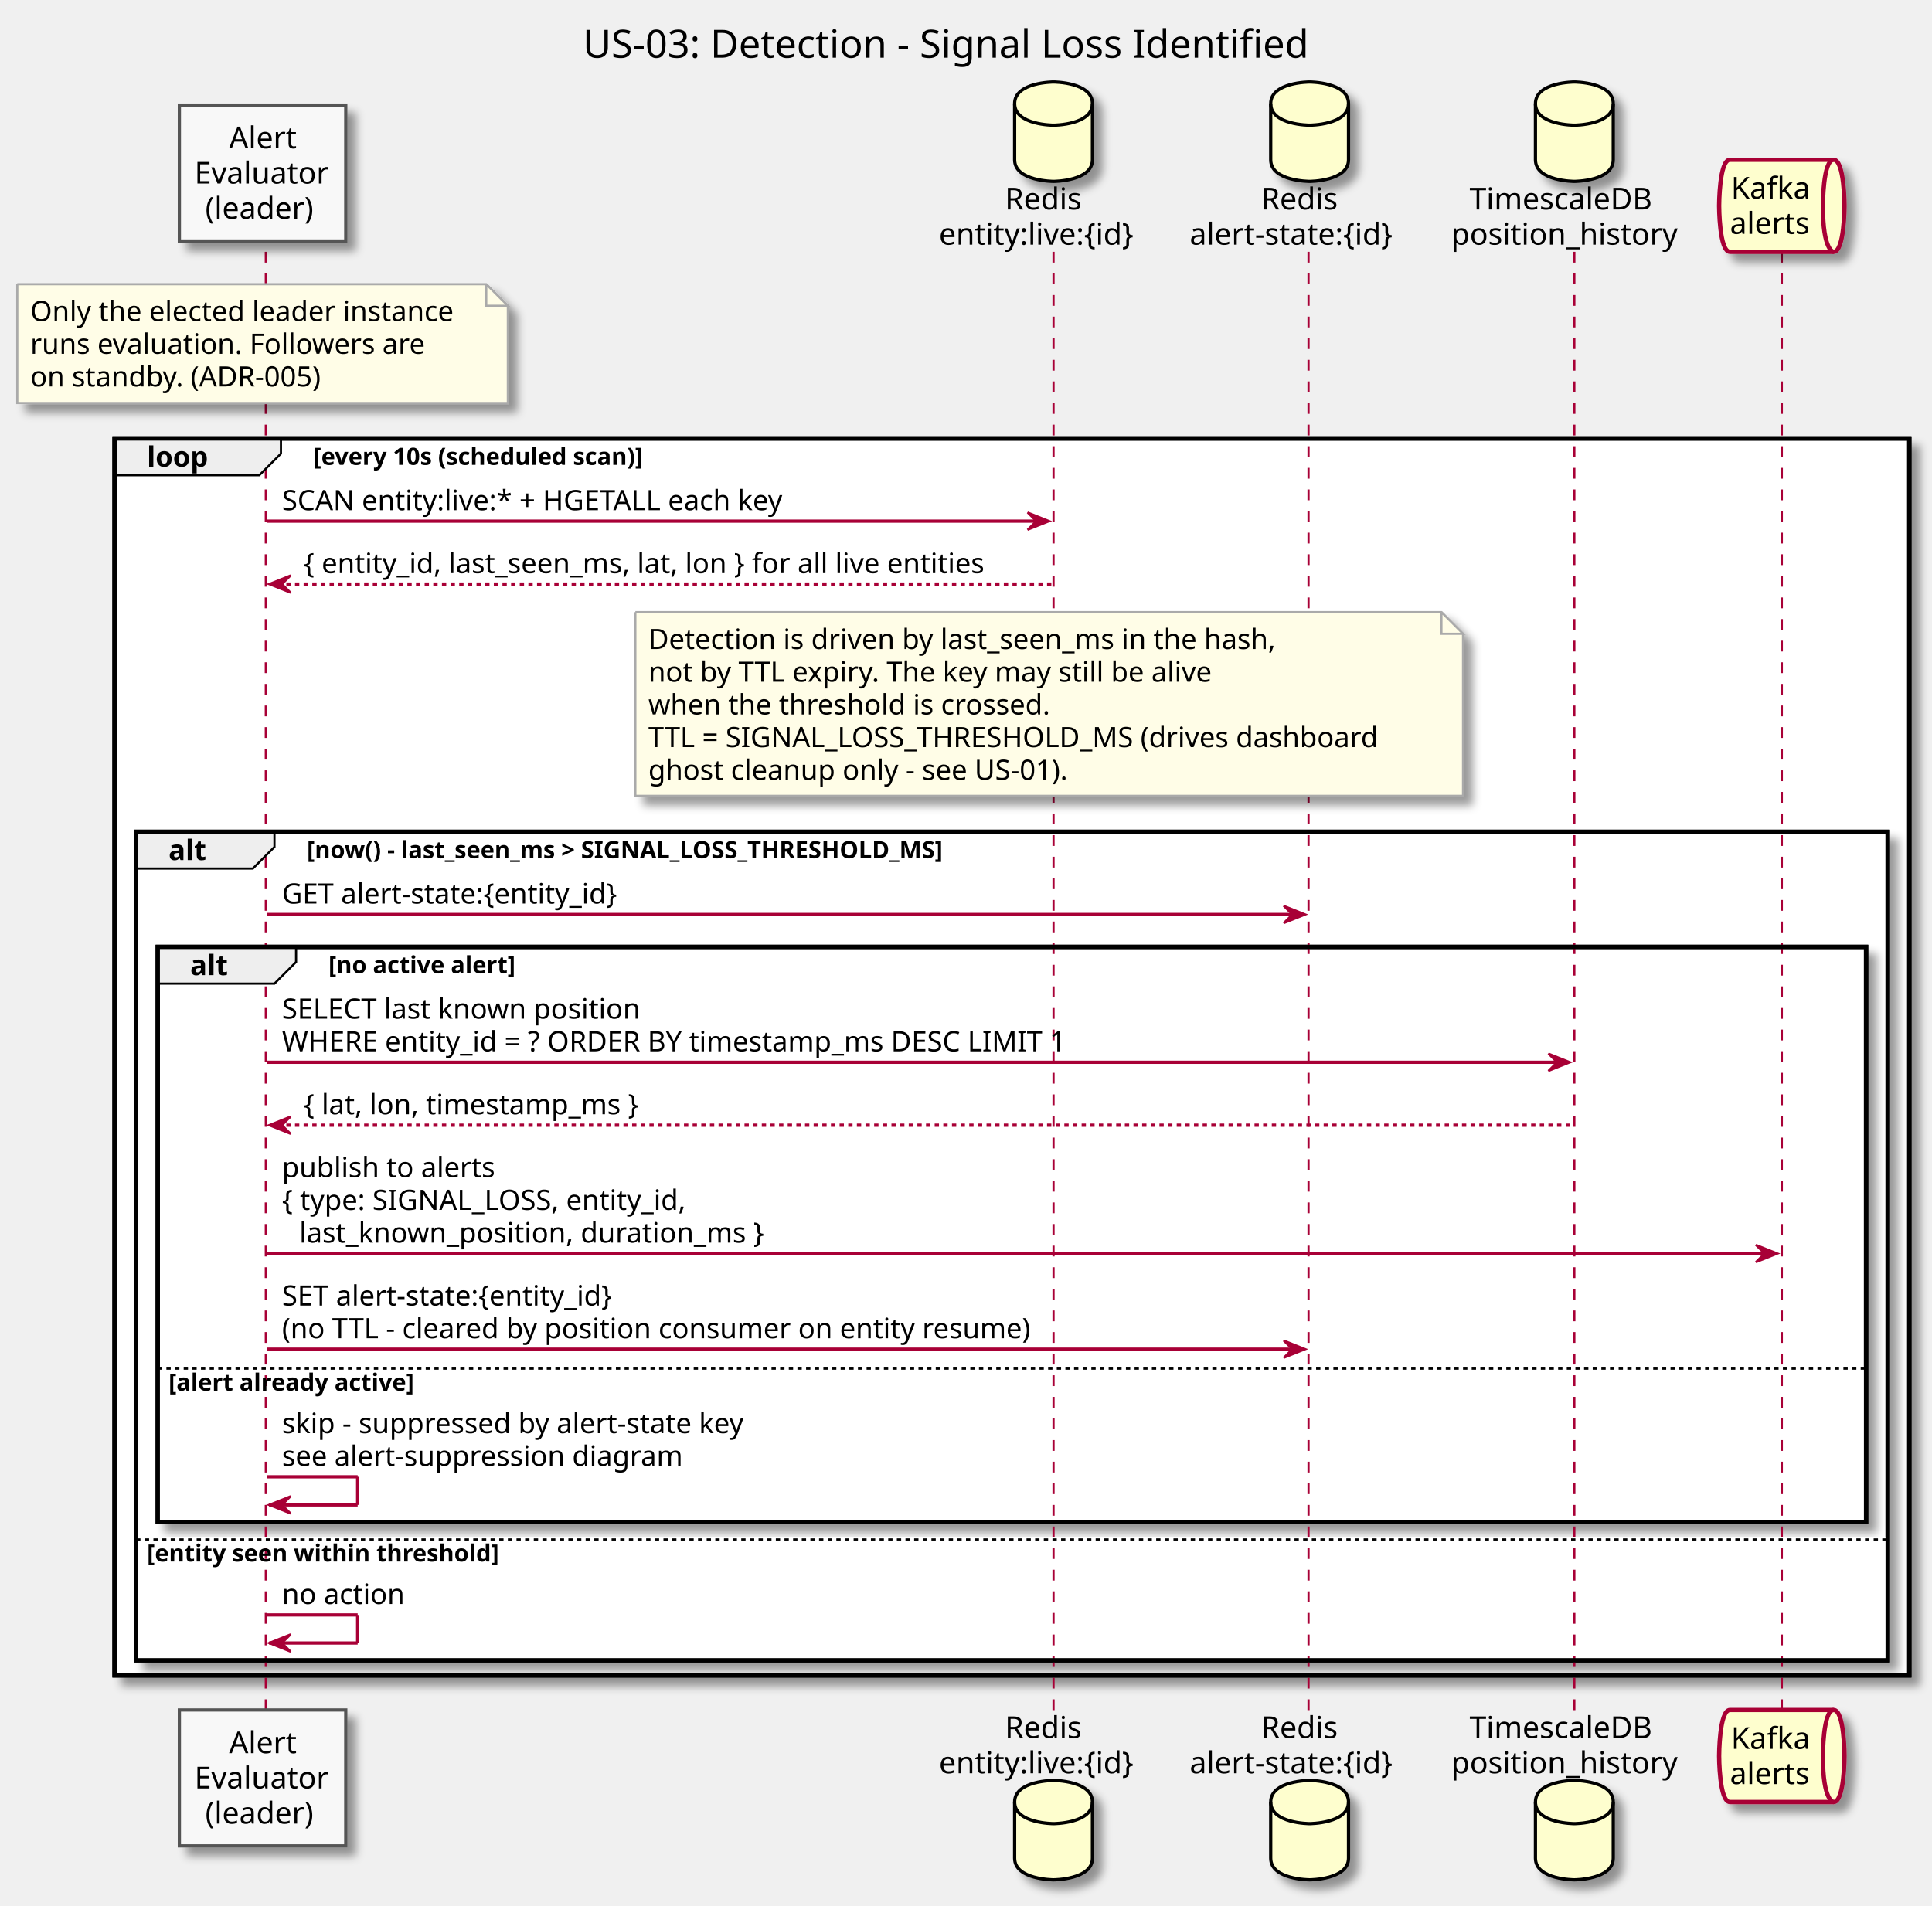
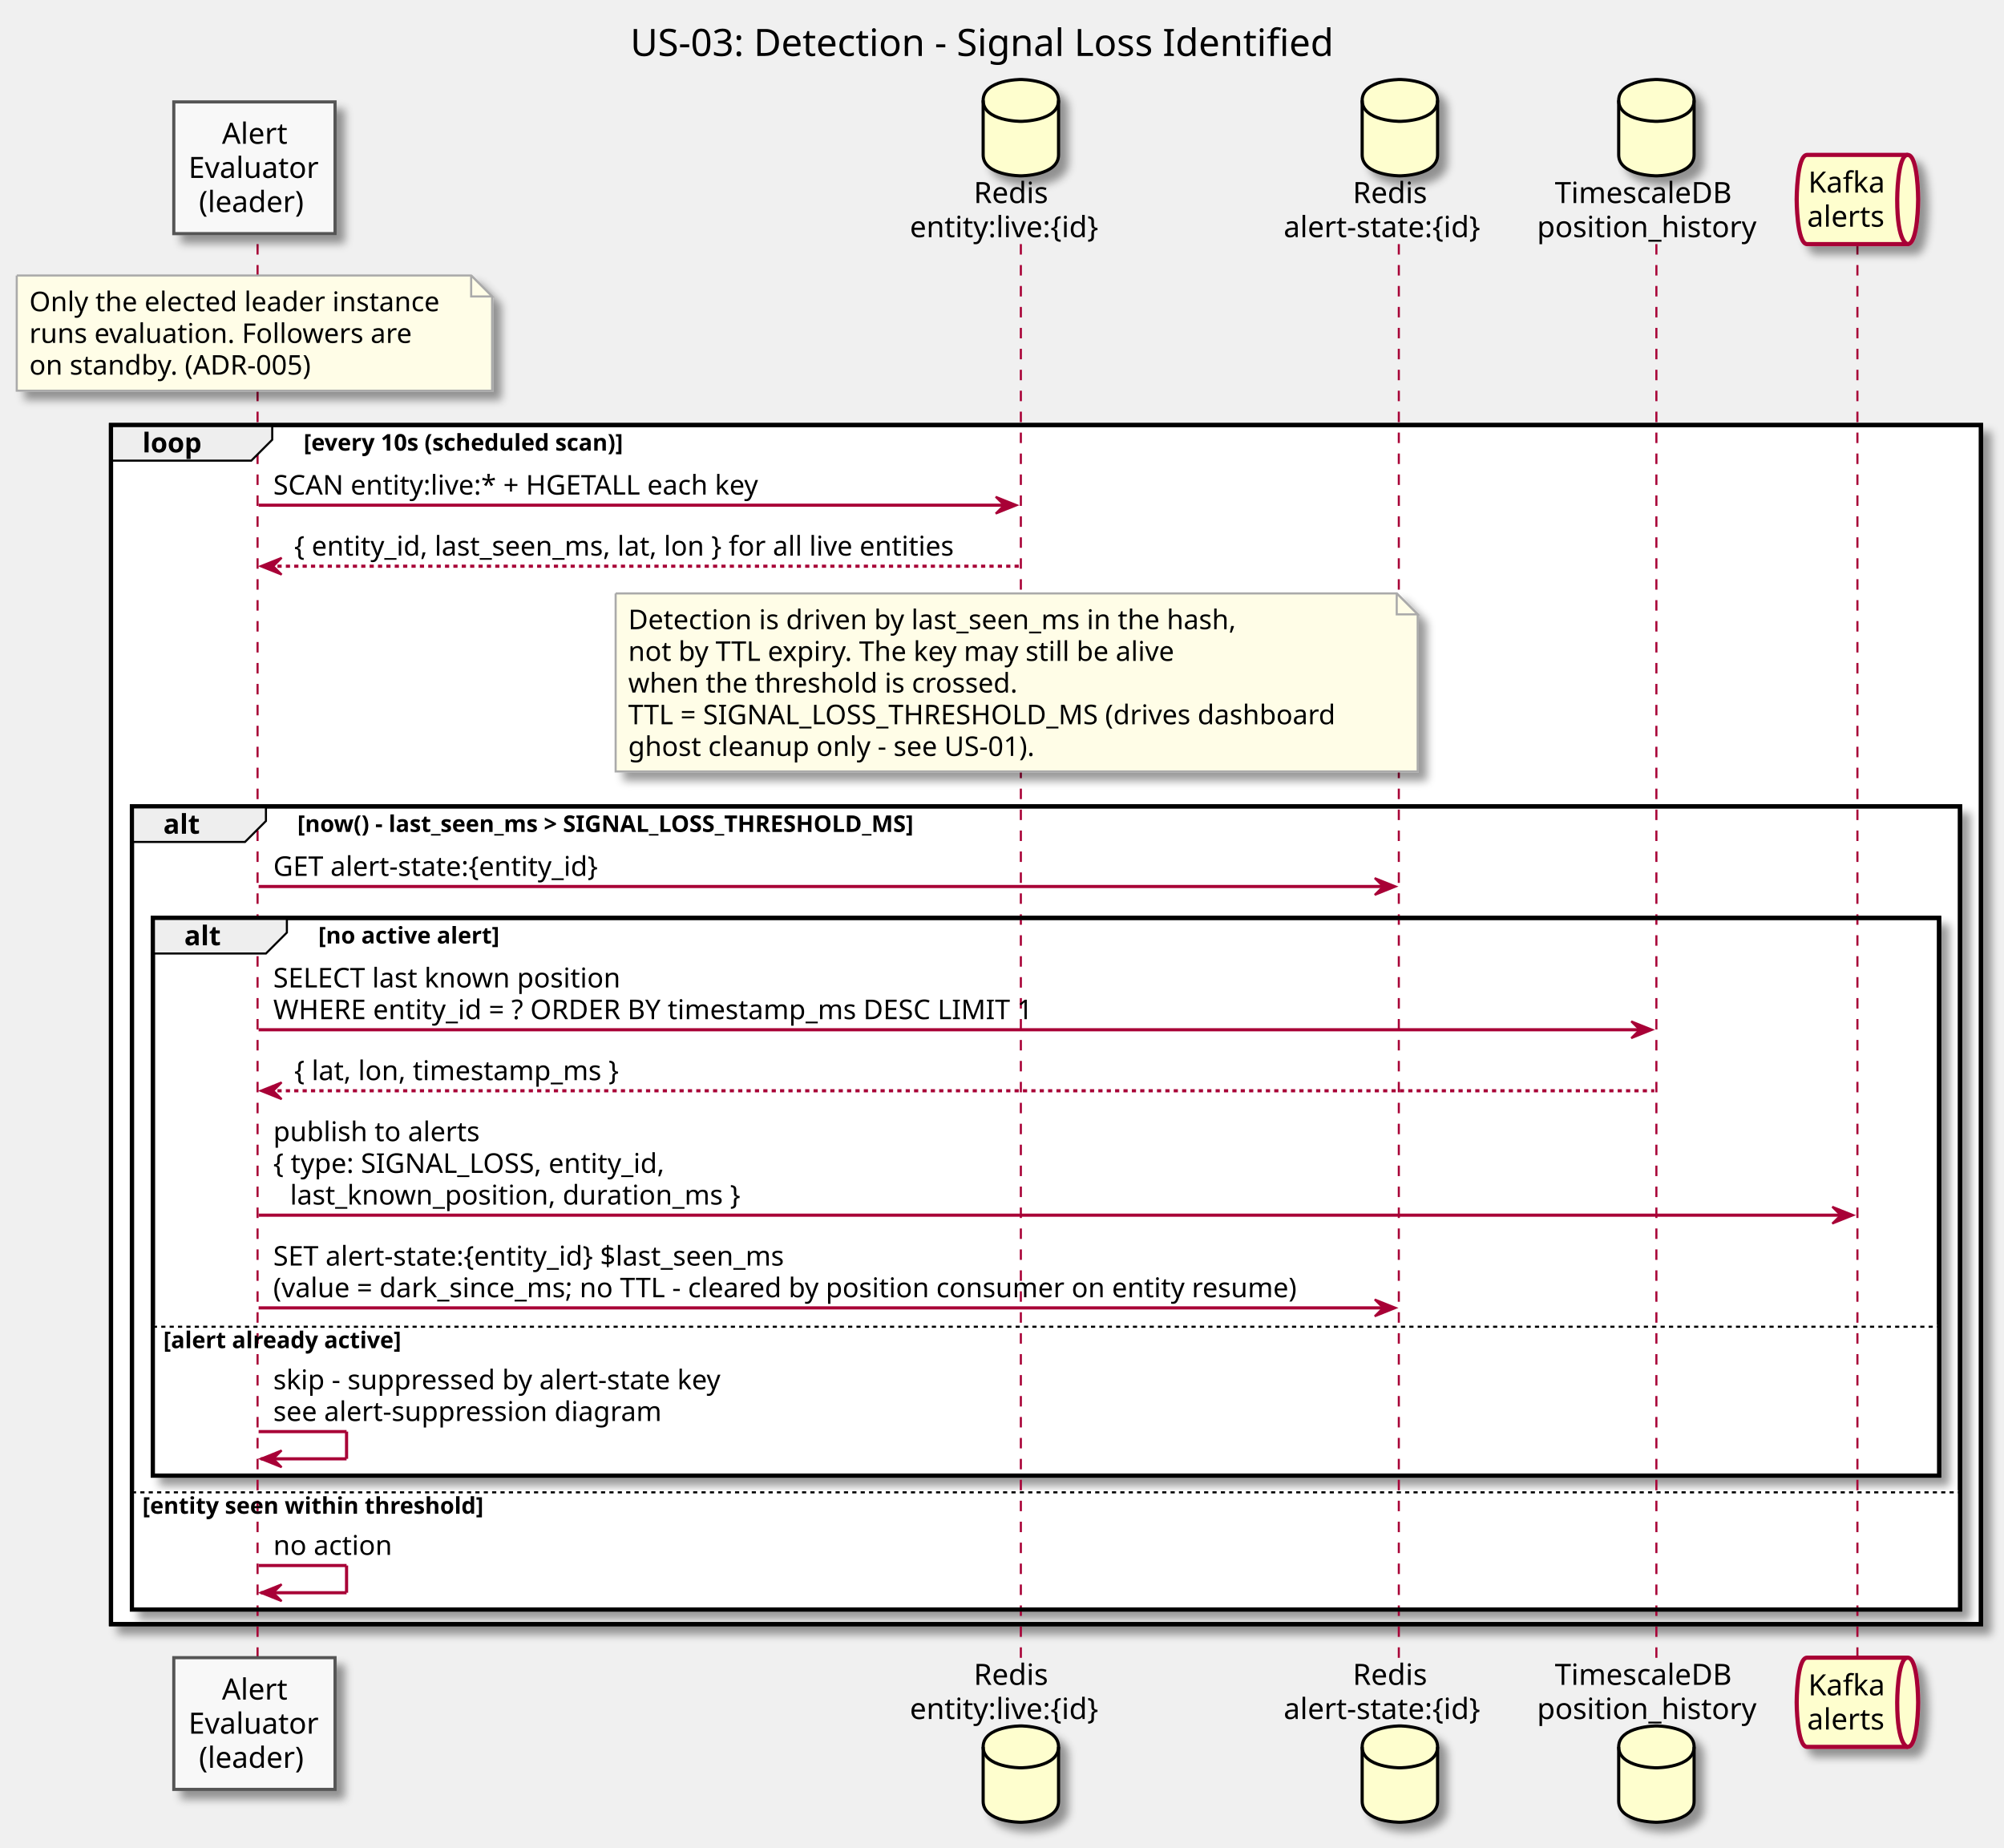
- <svg xmlns="http://www.w3.org/2000/svg" contentScriptType="application/ecmascript" contentStyleType="text/css" height="882px" preserveAspectRatio="none" style="width:894px;height:882px;" version="1.1" viewBox="0 0 894 882" width="894px" zoomAndPan="magnify">
+ <svg xmlns="http://www.w3.org/2000/svg" contentScriptType="application/ecmascript" contentStyleType="text/css" height="882px" preserveAspectRatio="none" style="width:957px;height:882px;" version="1.1" viewBox="0 0 957 882" width="957px" zoomAndPan="magnify">
  <defs>
-     <filter height="300%" id="fjsans4gdz0e7" width="300%" x="-1" y="-1">
+     <filter height="300%" id="f1a3y6vssqf1bd" width="300%" x="-1" y="-1">
      <feGaussianBlur result="blurOut" stdDeviation="2.0" />
      <feColorMatrix in="blurOut" result="blurOut2" type="matrix" values="0 0 0 0 0 0 0 0 0 0 0 0 0 0 0 0 0 0 .4 0" />
      <feOffset dx="4.0" dy="4.0" in="blurOut2" result="blurOut3" />
      <feBlend in="SourceGraphic" in2="blurOut3" mode="normal" />
    </filter>
  </defs>
  <g>
-     <text fill="#000000" font-family="sans-serif" font-size="18" lengthAdjust="spacingAndGlyphs" textLength="357" x="269.75" y="26.708">US-03: Detection - Signal Loss Identified</text>
-     <rect fill="#FFFFFF" filter="url(#fjsans4gdz0e7)" height="572.531" style="stroke: #000000; stroke-width: 2.0;" width="830.5" x="53" y="202.945" />
-     <rect fill="#FFFFFF" filter="url(#fjsans4gdz0e7)" height="383.469" style="stroke: #000000; stroke-width: 2.0;" width="810.5" x="63" y="385.008" />
-     <rect fill="#FFFFFF" filter="url(#fjsans4gdz0e7)" height="266.266" style="stroke: #000000; stroke-width: 2.0;" width="790.5" x="73" y="438.273" />
-     <rect fill="#FFFFFF" height="72.07" style="stroke: none; stroke-width: 1.0;" width="790.5" x="73" y="632.469" />
-     <rect fill="#FFFFFF" height="56.938" style="stroke: none; stroke-width: 1.0;" width="810.5" x="63" y="711.539" />
+     <text fill="#000000" font-family="sans-serif" font-size="18" lengthAdjust="spacingAndGlyphs" textLength="357" x="301" y="26.708">US-03: Detection - Signal Loss Identified</text>
+     <rect fill="#FFFFFF" filter="url(#f1a3y6vssqf1bd)" height="572.531" style="stroke: #000000; stroke-width: 2.0;" width="893" x="53" y="202.945" />
+     <rect fill="#FFFFFF" filter="url(#f1a3y6vssqf1bd)" height="383.469" style="stroke: #000000; stroke-width: 2.0;" width="873" x="63" y="385.008" />
+     <rect fill="#FFFFFF" filter="url(#f1a3y6vssqf1bd)" height="266.266" style="stroke: #000000; stroke-width: 2.0;" width="853" x="73" y="438.273" />
+     <rect fill="#FFFFFF" height="72.07" style="stroke: none; stroke-width: 1.0;" width="853" x="73" y="632.469" />
+     <rect fill="#FFFFFF" height="56.938" style="stroke: none; stroke-width: 1.0;" width="873" x="63" y="711.539" />
    <line style="stroke: #A80036; stroke-width: 1.0; stroke-dasharray: 5.0,5.0;" x1="123" x2="123" y1="116.547" y2="792.477" />
    <line style="stroke: #A80036; stroke-width: 1.0; stroke-dasharray: 5.0,5.0;" x1="487.5" x2="487.5" y1="116.547" y2="792.477" />
-     <line style="stroke: #A80036; stroke-width: 1.0; stroke-dasharray: 5.0,5.0;" x1="605.5" x2="605.5" y1="116.547" y2="792.477" />
-     <line style="stroke: #A80036; stroke-width: 1.0; stroke-dasharray: 5.0,5.0;" x1="728.5" x2="728.5" y1="116.547" y2="792.477" />
-     <line style="stroke: #A80036; stroke-width: 1.0; stroke-dasharray: 5.0,5.0;" x1="824.5" x2="824.5" y1="116.547" y2="792.477" />
-     <rect fill="#F8F8F8" filter="url(#fjsans4gdz0e7)" height="62.891" style="stroke: #555555; stroke-width: 1.5;" width="77" x="83" y="48.656" />
+     <line style="stroke: #A80036; stroke-width: 1.0; stroke-dasharray: 5.0,5.0;" x1="668" x2="668" y1="116.547" y2="792.477" />
+     <line style="stroke: #A80036; stroke-width: 1.0; stroke-dasharray: 5.0,5.0;" x1="791" x2="791" y1="116.547" y2="792.477" />
+     <line style="stroke: #A80036; stroke-width: 1.0; stroke-dasharray: 5.0,5.0;" x1="887" x2="887" y1="116.547" y2="792.477" />
+     <rect fill="#F8F8F8" filter="url(#f1a3y6vssqf1bd)" height="62.891" style="stroke: #555555; stroke-width: 1.5;" width="77" x="83" y="48.656" />
    <text fill="#000000" font-family="sans-serif" font-size="14" lengthAdjust="spacingAndGlyphs" textLength="31" x="106" y="68.651">Alert</text>
    <text fill="#000000" font-family="sans-serif" font-size="14" lengthAdjust="spacingAndGlyphs" textLength="63" x="90" y="84.948">Evaluator</text>
    <text fill="#000000" font-family="sans-serif" font-size="14" lengthAdjust="spacingAndGlyphs" textLength="53" x="95" y="101.245">(leader)</text>
-     <rect fill="#F8F8F8" filter="url(#fjsans4gdz0e7)" height="62.891" style="stroke: #555555; stroke-width: 1.5;" width="77" x="83" y="791.477" />
+     <rect fill="#F8F8F8" filter="url(#f1a3y6vssqf1bd)" height="62.891" style="stroke: #555555; stroke-width: 1.5;" width="77" x="83" y="791.477" />
    <text fill="#000000" font-family="sans-serif" font-size="14" lengthAdjust="spacingAndGlyphs" textLength="31" x="106" y="811.472">Alert</text>
    <text fill="#000000" font-family="sans-serif" font-size="14" lengthAdjust="spacingAndGlyphs" textLength="63" x="90" y="827.769">Evaluator</text>
    <text fill="#000000" font-family="sans-serif" font-size="14" lengthAdjust="spacingAndGlyphs" textLength="53" x="95" y="844.065">(leader)</text>
    <text fill="#000000" font-family="sans-serif" font-size="14" lengthAdjust="spacingAndGlyphs" textLength="39" x="465" y="96.948">Redis</text>
    <text fill="#000000" font-family="sans-serif" font-size="14" lengthAdjust="spacingAndGlyphs" textLength="100" x="434.5" y="113.245">entity:live:{id}</text>
-     <path d="M469.5,47.953 C469.5,37.953 487.5,37.953 487.5,37.953 C487.5,37.953 505.5,37.953 505.5,47.953 L505.5,73.953 C505.5,83.953 487.5,83.953 487.5,83.953 C487.5,83.953 469.5,83.953 469.5,73.953 L469.5,47.953 " fill="#FEFECE" filter="url(#fjsans4gdz0e7)" style="stroke: #000000; stroke-width: 1.5;" />
+     <path d="M469.5,47.953 C469.5,37.953 487.5,37.953 487.5,37.953 C487.5,37.953 505.5,37.953 505.5,47.953 L505.5,73.953 C505.5,83.953 487.5,83.953 487.5,83.953 C487.5,83.953 469.5,83.953 469.5,73.953 L469.5,47.953 " fill="#FEFECE" filter="url(#f1a3y6vssqf1bd)" style="stroke: #000000; stroke-width: 1.5;" />
    <path d="M469.5,47.953 C469.5,57.953 487.5,57.953 487.5,57.953 C487.5,57.953 505.5,57.953 505.5,47.953 " fill="none" style="stroke: #000000; stroke-width: 1.5;" />
    <text fill="#000000" font-family="sans-serif" font-size="14" lengthAdjust="spacingAndGlyphs" textLength="39" x="465" y="804.472">Redis</text>
    <text fill="#000000" font-family="sans-serif" font-size="14" lengthAdjust="spacingAndGlyphs" textLength="100" x="434.5" y="820.769">entity:live:{id}</text>
-     <path d="M469.5,834.07 C469.5,824.07 487.5,824.07 487.5,824.07 C487.5,824.07 505.5,824.07 505.5,834.07 L505.5,860.07 C505.5,870.07 487.5,870.07 487.5,870.07 C487.5,870.07 469.5,870.07 469.5,860.07 L469.5,834.07 " fill="#FEFECE" filter="url(#fjsans4gdz0e7)" style="stroke: #000000; stroke-width: 1.5;" />
+     <path d="M469.5,834.07 C469.5,824.07 487.5,824.07 487.5,824.07 C487.5,824.07 505.5,824.07 505.5,834.07 L505.5,860.07 C505.5,870.07 487.5,870.07 487.5,870.07 C487.5,870.07 469.5,870.07 469.5,860.07 L469.5,834.07 " fill="#FEFECE" filter="url(#f1a3y6vssqf1bd)" style="stroke: #000000; stroke-width: 1.5;" />
    <path d="M469.5,834.07 C469.5,844.07 487.5,844.07 487.5,844.07 C487.5,844.07 505.5,844.07 505.5,834.07 " fill="none" style="stroke: #000000; stroke-width: 1.5;" />
-     <text fill="#000000" font-family="sans-serif" font-size="14" lengthAdjust="spacingAndGlyphs" textLength="39" x="583.5" y="96.948">Redis</text>
-     <text fill="#000000" font-family="sans-serif" font-size="14" lengthAdjust="spacingAndGlyphs" textLength="105" x="550.5" y="113.245">alert-state:{id}</text>
-     <path d="M588,47.953 C588,37.953 606,37.953 606,37.953 C606,37.953 624,37.953 624,47.953 L624,73.953 C624,83.953 606,83.953 606,83.953 C606,83.953 588,83.953 588,73.953 L588,47.953 " fill="#FEFECE" filter="url(#fjsans4gdz0e7)" style="stroke: #000000; stroke-width: 1.5;" />
-     <path d="M588,47.953 C588,57.953 606,57.953 606,57.953 C606,57.953 624,57.953 624,47.953 " fill="none" style="stroke: #000000; stroke-width: 1.5;" />
-     <text fill="#000000" font-family="sans-serif" font-size="14" lengthAdjust="spacingAndGlyphs" textLength="39" x="583.5" y="804.472">Redis</text>
-     <text fill="#000000" font-family="sans-serif" font-size="14" lengthAdjust="spacingAndGlyphs" textLength="105" x="550.5" y="820.769">alert-state:{id}</text>
-     <path d="M588,834.07 C588,824.07 606,824.07 606,824.07 C606,824.07 624,824.07 624,834.07 L624,860.07 C624,870.07 606,870.07 606,870.07 C606,870.07 588,870.07 588,860.07 L588,834.07 " fill="#FEFECE" filter="url(#fjsans4gdz0e7)" style="stroke: #000000; stroke-width: 1.5;" />
-     <path d="M588,834.07 C588,844.07 606,844.07 606,844.07 C606,844.07 624,844.07 624,834.07 " fill="none" style="stroke: #000000; stroke-width: 1.5;" />
-     <text fill="#000000" font-family="sans-serif" font-size="14" lengthAdjust="spacingAndGlyphs" textLength="91" x="680" y="96.948">TimescaleDB</text>
-     <text fill="#000000" font-family="sans-serif" font-size="14" lengthAdjust="spacingAndGlyphs" textLength="108" x="671.5" y="113.245">position_history</text>
-     <path d="M710.5,47.953 C710.5,37.953 728.5,37.953 728.5,37.953 C728.5,37.953 746.5,37.953 746.5,47.953 L746.5,73.953 C746.5,83.953 728.5,83.953 728.5,83.953 C728.5,83.953 710.5,83.953 710.5,73.953 L710.5,47.953 " fill="#FEFECE" filter="url(#fjsans4gdz0e7)" style="stroke: #000000; stroke-width: 1.5;" />
-     <path d="M710.5,47.953 C710.5,57.953 728.5,57.953 728.5,57.953 C728.5,57.953 746.5,57.953 746.5,47.953 " fill="none" style="stroke: #000000; stroke-width: 1.5;" />
-     <text fill="#000000" font-family="sans-serif" font-size="14" lengthAdjust="spacingAndGlyphs" textLength="91" x="680" y="804.472">TimescaleDB</text>
-     <text fill="#000000" font-family="sans-serif" font-size="14" lengthAdjust="spacingAndGlyphs" textLength="108" x="671.5" y="820.769">position_history</text>
-     <path d="M710.5,834.07 C710.5,824.07 728.5,824.07 728.5,824.07 C728.5,824.07 746.5,824.07 746.5,834.07 L746.5,860.07 C746.5,870.07 728.5,870.07 728.5,870.07 C728.5,870.07 710.5,870.07 710.5,860.07 L710.5,834.07 " fill="#FEFECE" filter="url(#fjsans4gdz0e7)" style="stroke: #000000; stroke-width: 1.5;" />
-     <path d="M710.5,834.07 C710.5,844.07 728.5,844.07 728.5,844.07 C728.5,844.07 746.5,844.07 746.5,834.07 " fill="none" style="stroke: #000000; stroke-width: 1.5;" />
-     <path d="M800.5,73.953 L848.5,73.953 C853.5,73.953 853.5,95.25 853.5,95.25 C853.5,95.25 853.5,116.547 848.5,116.547 L800.5,116.547 C795.5,116.547 795.5,95.25 795.5,95.25 C795.5,95.25 795.5,73.953 800.5,73.953 " fill="#FEFECE" filter="url(#fjsans4gdz0e7)" style="stroke: #A80036; stroke-width: 2.0;" />
-     <path d="M848.5,73.953 C843.5,73.953 843.5,95.25 843.5,95.25 C843.5,116.547 848.5,116.547 848.5,116.547 " fill="none" style="stroke: #A80036; stroke-width: 2.0;" />
-     <text fill="#000000" font-family="sans-serif" font-size="14" lengthAdjust="spacingAndGlyphs" textLength="37" x="801" y="91.948">Kafka</text>
-     <text fill="#000000" font-family="sans-serif" font-size="14" lengthAdjust="spacingAndGlyphs" textLength="38" x="800.5" y="108.245">alerts</text>
-     <path d="M800.5,791.477 L848.5,791.477 C853.5,791.477 853.5,812.773 853.5,812.773 C853.5,812.773 853.5,834.07 848.5,834.07 L800.5,834.07 C795.5,834.07 795.5,812.773 795.5,812.773 C795.5,812.773 795.5,791.477 800.5,791.477 " fill="#FEFECE" filter="url(#fjsans4gdz0e7)" style="stroke: #A80036; stroke-width: 2.0;" />
-     <path d="M848.5,791.477 C843.5,791.477 843.5,812.773 843.5,812.773 C843.5,834.07 848.5,834.07 848.5,834.07 " fill="none" style="stroke: #A80036; stroke-width: 2.0;" />
-     <text fill="#000000" font-family="sans-serif" font-size="14" lengthAdjust="spacingAndGlyphs" textLength="37" x="801" y="809.472">Kafka</text>
-     <text fill="#000000" font-family="sans-serif" font-size="14" lengthAdjust="spacingAndGlyphs" textLength="38" x="800.5" y="825.769">alerts</text>
-     <path d="M8,131.547 L8,186.547 L235,186.547 L235,141.547 L225,131.547 L8,131.547 " fill="#FFFDE7" filter="url(#fjsans4gdz0e7)" style="stroke: #AAAAAA; stroke-width: 1.0;" />
+     <text fill="#000000" font-family="sans-serif" font-size="14" lengthAdjust="spacingAndGlyphs" textLength="39" x="646" y="96.948">Redis</text>
+     <text fill="#000000" font-family="sans-serif" font-size="14" lengthAdjust="spacingAndGlyphs" textLength="105" x="613" y="113.245">alert-state:{id}</text>
+     <path d="M650.5,47.953 C650.5,37.953 668.5,37.953 668.5,37.953 C668.5,37.953 686.5,37.953 686.5,47.953 L686.5,73.953 C686.5,83.953 668.5,83.953 668.5,83.953 C668.5,83.953 650.5,83.953 650.5,73.953 L650.5,47.953 " fill="#FEFECE" filter="url(#f1a3y6vssqf1bd)" style="stroke: #000000; stroke-width: 1.5;" />
+     <path d="M650.5,47.953 C650.5,57.953 668.5,57.953 668.5,57.953 C668.5,57.953 686.5,57.953 686.5,47.953 " fill="none" style="stroke: #000000; stroke-width: 1.5;" />
+     <text fill="#000000" font-family="sans-serif" font-size="14" lengthAdjust="spacingAndGlyphs" textLength="39" x="646" y="804.472">Redis</text>
+     <text fill="#000000" font-family="sans-serif" font-size="14" lengthAdjust="spacingAndGlyphs" textLength="105" x="613" y="820.769">alert-state:{id}</text>
+     <path d="M650.5,834.07 C650.5,824.07 668.5,824.07 668.5,824.07 C668.5,824.07 686.5,824.07 686.5,834.07 L686.5,860.07 C686.5,870.07 668.5,870.07 668.5,870.07 C668.5,870.07 650.5,870.07 650.5,860.07 L650.5,834.07 " fill="#FEFECE" filter="url(#f1a3y6vssqf1bd)" style="stroke: #000000; stroke-width: 1.5;" />
+     <path d="M650.5,834.07 C650.5,844.07 668.5,844.07 668.5,844.07 C668.5,844.07 686.5,844.07 686.5,834.07 " fill="none" style="stroke: #000000; stroke-width: 1.5;" />
+     <text fill="#000000" font-family="sans-serif" font-size="14" lengthAdjust="spacingAndGlyphs" textLength="91" x="742.5" y="96.948">TimescaleDB</text>
+     <text fill="#000000" font-family="sans-serif" font-size="14" lengthAdjust="spacingAndGlyphs" textLength="108" x="734" y="113.245">position_history</text>
+     <path d="M773,47.953 C773,37.953 791,37.953 791,37.953 C791,37.953 809,37.953 809,47.953 L809,73.953 C809,83.953 791,83.953 791,83.953 C791,83.953 773,83.953 773,73.953 L773,47.953 " fill="#FEFECE" filter="url(#f1a3y6vssqf1bd)" style="stroke: #000000; stroke-width: 1.5;" />
+     <path d="M773,47.953 C773,57.953 791,57.953 791,57.953 C791,57.953 809,57.953 809,47.953 " fill="none" style="stroke: #000000; stroke-width: 1.5;" />
+     <text fill="#000000" font-family="sans-serif" font-size="14" lengthAdjust="spacingAndGlyphs" textLength="91" x="742.5" y="804.472">TimescaleDB</text>
+     <text fill="#000000" font-family="sans-serif" font-size="14" lengthAdjust="spacingAndGlyphs" textLength="108" x="734" y="820.769">position_history</text>
+     <path d="M773,834.07 C773,824.07 791,824.07 791,824.07 C791,824.07 809,824.07 809,834.07 L809,860.07 C809,870.07 791,870.07 791,870.07 C791,870.07 773,870.07 773,860.07 L773,834.07 " fill="#FEFECE" filter="url(#f1a3y6vssqf1bd)" style="stroke: #000000; stroke-width: 1.5;" />
+     <path d="M773,834.07 C773,844.07 791,844.07 791,844.07 C791,844.07 809,844.07 809,834.07 " fill="none" style="stroke: #000000; stroke-width: 1.5;" />
+     <path d="M863,73.953 L911,73.953 C916,73.953 916,95.25 916,95.25 C916,95.25 916,116.547 911,116.547 L863,116.547 C858,116.547 858,95.25 858,95.25 C858,95.25 858,73.953 863,73.953 " fill="#FEFECE" filter="url(#f1a3y6vssqf1bd)" style="stroke: #A80036; stroke-width: 2.0;" />
+     <path d="M911,73.953 C906,73.953 906,95.25 906,95.25 C906,116.547 911,116.547 911,116.547 " fill="none" style="stroke: #A80036; stroke-width: 2.0;" />
+     <text fill="#000000" font-family="sans-serif" font-size="14" lengthAdjust="spacingAndGlyphs" textLength="37" x="863.5" y="91.948">Kafka</text>
+     <text fill="#000000" font-family="sans-serif" font-size="14" lengthAdjust="spacingAndGlyphs" textLength="38" x="863" y="108.245">alerts</text>
+     <path d="M863,791.477 L911,791.477 C916,791.477 916,812.773 916,812.773 C916,812.773 916,834.07 911,834.07 L863,834.07 C858,834.07 858,812.773 858,812.773 C858,812.773 858,791.477 863,791.477 " fill="#FEFECE" filter="url(#f1a3y6vssqf1bd)" style="stroke: #A80036; stroke-width: 2.0;" />
+     <path d="M911,791.477 C906,791.477 906,812.773 906,812.773 C906,834.07 911,834.07 911,834.07 " fill="none" style="stroke: #A80036; stroke-width: 2.0;" />
+     <text fill="#000000" font-family="sans-serif" font-size="14" lengthAdjust="spacingAndGlyphs" textLength="37" x="863.5" y="809.472">Kafka</text>
+     <text fill="#000000" font-family="sans-serif" font-size="14" lengthAdjust="spacingAndGlyphs" textLength="38" x="863" y="825.769">alerts</text>
+     <path d="M8,131.547 L8,186.547 L235,186.547 L235,141.547 L225,131.547 L8,131.547 " fill="#FFFDE7" filter="url(#f1a3y6vssqf1bd)" style="stroke: #AAAAAA; stroke-width: 1.0;" />
    <path d="M225,131.547 L225,141.547 L235,141.547 L225,131.547 " fill="#FFFDE7" style="stroke: #AAAAAA; stroke-width: 1.0;" />
    <text fill="#000000" font-family="sans-serif" font-size="13" lengthAdjust="spacingAndGlyphs" textLength="206" x="14" y="148.614">Only the elected leader instance</text>
    <text fill="#000000" font-family="sans-serif" font-size="13" lengthAdjust="spacingAndGlyphs" textLength="189" x="14" y="163.747">runs evaluation. Followers are</text>
    <text fill="#000000" font-family="sans-serif" font-size="13" lengthAdjust="spacingAndGlyphs" textLength="145" x="14" y="178.879">on standby. (ADR-005)</text>
    <path d="M53,202.945 L130,202.945 L130,209.945 L120,219.945 L53,219.945 L53,202.945 " fill="#EEEEEE" style="stroke: #000000; stroke-width: 1.0;" />
-     <rect fill="none" height="572.531" style="stroke: #000000; stroke-width: 2.0;" width="830.5" x="53" y="202.945" />
+     <rect fill="none" height="572.531" style="stroke: #000000; stroke-width: 2.0;" width="893" x="53" y="202.945" />
    <text fill="#000000" font-family="sans-serif" font-size="13" font-weight="bold" lengthAdjust="spacingAndGlyphs" textLength="32" x="68" y="216.012">loop</text>
    <text fill="#000000" font-family="sans-serif" font-size="11" font-weight="bold" lengthAdjust="spacingAndGlyphs" textLength="186" x="145" y="215.156">[every 10s (scheduled scan)]</text>
    <polygon fill="#A80036" points="475.5,237.211,485.5,241.211,475.5,245.211,479.5,241.211" style="stroke: #A80036; stroke-width: 1.0;" />
    <line style="stroke: #A80036; stroke-width: 1.5;" x1="123.5" x2="481.5" y1="241.211" y2="241.211" />
    <text fill="#000000" font-family="sans-serif" font-size="13" lengthAdjust="spacingAndGlyphs" textLength="251" x="130.5" y="236.145">SCAN entity:live:* + HGETALL each key</text>
    <polygon fill="#A80036" points="134.5,266.344,124.5,270.344,134.5,274.344,130.5,270.344" style="stroke: #A80036; stroke-width: 1.0;" />
    <line style="stroke: #A80036; stroke-width: 1.5; stroke-dasharray: 2.0,2.0;" x1="128.5" x2="486.5" y1="270.344" y2="270.344" />
    <text fill="#000000" font-family="sans-serif" font-size="13" lengthAdjust="spacingAndGlyphs" textLength="340" x="140.5" y="265.278">{ entity_id, last_seen_ms, lat, lon } for all live entities</text>
-     <path d="M294,283.344 L294,368.344 L677,368.344 L677,293.344 L667,283.344 L294,283.344 " fill="#FFFDE7" filter="url(#fjsans4gdz0e7)" style="stroke: #AAAAAA; stroke-width: 1.0;" />
+     <path d="M294,283.344 L294,368.344 L677,368.344 L677,293.344 L667,283.344 L294,283.344 " fill="#FFFDE7" filter="url(#f1a3y6vssqf1bd)" style="stroke: #AAAAAA; stroke-width: 1.0;" />
    <path d="M667,283.344 L667,293.344 L677,293.344 L667,283.344 " fill="#FFFDE7" style="stroke: #AAAAAA; stroke-width: 1.0;" />
    <text fill="#000000" font-family="sans-serif" font-size="13" lengthAdjust="spacingAndGlyphs" textLength="309" x="300" y="300.411">Detection is driven by last_seen_ms in the hash,</text>
    <text fill="#000000" font-family="sans-serif" font-size="13" lengthAdjust="spacingAndGlyphs" textLength="274" x="300" y="315.543">not by TTL expiry. The key may still be alive</text>
    <text fill="#000000" font-family="sans-serif" font-size="13" lengthAdjust="spacingAndGlyphs" textLength="194" x="300" y="330.676">when the threshold is crossed.</text>
    <text fill="#000000" font-family="sans-serif" font-size="13" lengthAdjust="spacingAndGlyphs" textLength="362" x="300" y="345.809">TTL = SIGNAL_LOSS_THRESHOLD_MS (drives dashboard</text>
    <text fill="#000000" font-family="sans-serif" font-size="13" lengthAdjust="spacingAndGlyphs" textLength="209" x="300" y="360.942">ghost cleanup only - see US-01).</text>
    <path d="M63,385.008 L127,385.008 L127,392.008 L117,402.008 L63,402.008 L63,385.008 " fill="#EEEEEE" style="stroke: #000000; stroke-width: 1.0;" />
-     <rect fill="none" height="383.469" style="stroke: #000000; stroke-width: 2.0;" width="810.5" x="63" y="385.008" />
+     <rect fill="none" height="383.469" style="stroke: #000000; stroke-width: 2.0;" width="873" x="63" y="385.008" />
    <text fill="#000000" font-family="sans-serif" font-size="13" font-weight="bold" lengthAdjust="spacingAndGlyphs" textLength="19" x="78" y="398.075">alt</text>
    <text fill="#000000" font-family="sans-serif" font-size="11" font-weight="bold" lengthAdjust="spacingAndGlyphs" textLength="353" x="142" y="397.218">[now() - last_seen_ms &gt; SIGNAL_LOSS_THRESHOLD_MS]</text>
-     <polygon fill="#A80036" points="594,419.273,604,423.273,594,427.273,598,423.273" style="stroke: #A80036; stroke-width: 1.0;" />
-     <line style="stroke: #A80036; stroke-width: 1.5;" x1="123.5" x2="600" y1="423.273" y2="423.273" />
+     <polygon fill="#A80036" points="656.5,419.273,666.5,423.273,656.5,427.273,660.5,423.273" style="stroke: #A80036; stroke-width: 1.0;" />
+     <line style="stroke: #A80036; stroke-width: 1.5;" x1="123.5" x2="662.5" y1="423.273" y2="423.273" />
    <text fill="#000000" font-family="sans-serif" font-size="13" lengthAdjust="spacingAndGlyphs" textLength="170" x="130.5" y="418.207">GET alert-state:{entity_id}</text>
    <path d="M73,438.273 L137,438.273 L137,445.273 L127,455.273 L73,455.273 L73,438.273 " fill="#EEEEEE" style="stroke: #000000; stroke-width: 1.0;" />
-     <rect fill="none" height="266.266" style="stroke: #000000; stroke-width: 2.0;" width="790.5" x="73" y="438.273" />
+     <rect fill="none" height="266.266" style="stroke: #000000; stroke-width: 2.0;" width="853" x="73" y="438.273" />
    <text fill="#000000" font-family="sans-serif" font-size="13" font-weight="bold" lengthAdjust="spacingAndGlyphs" textLength="19" x="88" y="451.34">alt</text>
    <text fill="#000000" font-family="sans-serif" font-size="11" font-weight="bold" lengthAdjust="spacingAndGlyphs" textLength="103" x="152" y="450.484">[no active alert]</text>
-     <polygon fill="#A80036" points="716.5,487.672,726.5,491.672,716.5,495.672,720.5,491.672" style="stroke: #A80036; stroke-width: 1.0;" />
-     <line style="stroke: #A80036; stroke-width: 1.5;" x1="123.5" x2="722.5" y1="491.672" y2="491.672" />
+     <polygon fill="#A80036" points="779,487.672,789,491.672,779,495.672,783,491.672" style="stroke: #A80036; stroke-width: 1.0;" />
+     <line style="stroke: #A80036; stroke-width: 1.5;" x1="123.5" x2="785" y1="491.672" y2="491.672" />
    <text fill="#000000" font-family="sans-serif" font-size="13" lengthAdjust="spacingAndGlyphs" textLength="173" x="130.5" y="471.473">SELECT last known position</text>
    <text fill="#000000" font-family="sans-serif" font-size="13" lengthAdjust="spacingAndGlyphs" textLength="385" x="130.5" y="486.606">WHERE entity_id = ? ORDER BY timestamp_ms DESC LIMIT 1</text>
    <polygon fill="#A80036" points="134.5,516.805,124.5,520.805,134.5,524.805,130.5,520.805" style="stroke: #A80036; stroke-width: 1.0;" />
-     <line style="stroke: #A80036; stroke-width: 1.5; stroke-dasharray: 2.0,2.0;" x1="128.5" x2="727.5" y1="520.805" y2="520.805" />
+     <line style="stroke: #A80036; stroke-width: 1.5; stroke-dasharray: 2.0,2.0;" x1="128.5" x2="790" y1="520.805" y2="520.805" />
    <text fill="#000000" font-family="sans-serif" font-size="13" lengthAdjust="spacingAndGlyphs" textLength="172" x="140.5" y="515.739">{ lat, lon, timestamp_ms }</text>
-     <polygon fill="#A80036" points="812.5,576.203,822.5,580.203,812.5,584.203,816.5,580.203" style="stroke: #A80036; stroke-width: 1.0;" />
-     <line style="stroke: #A80036; stroke-width: 1.5;" x1="123.5" x2="818.5" y1="580.203" y2="580.203" />
+     <polygon fill="#A80036" points="875,576.203,885,580.203,875,584.203,879,580.203" style="stroke: #A80036; stroke-width: 1.0;" />
+     <line style="stroke: #A80036; stroke-width: 1.5;" x1="123.5" x2="881" y1="580.203" y2="580.203" />
    <text fill="#000000" font-family="sans-serif" font-size="13" lengthAdjust="spacingAndGlyphs" textLength="102" x="130.5" y="544.872">publish to alerts</text>
    <text fill="#000000" font-family="sans-serif" font-size="13" lengthAdjust="spacingAndGlyphs" textLength="204" x="130.5" y="560.004">{ type: SIGNAL_LOSS, entity_id,</text>
    <text fill="#000000" font-family="sans-serif" font-size="13" lengthAdjust="spacingAndGlyphs" textLength="227" x="138.5" y="575.137">last_known_position, duration_ms }</text>
-     <polygon fill="#A80036" points="594,620.469,604,624.469,594,628.469,598,624.469" style="stroke: #A80036; stroke-width: 1.0;" />
-     <line style="stroke: #A80036; stroke-width: 1.5;" x1="123.5" x2="600" y1="624.469" y2="624.469" />
-     <text fill="#000000" font-family="sans-serif" font-size="13" lengthAdjust="spacingAndGlyphs" textLength="169" x="130.5" y="604.27">SET alert-state:{entity_id}</text>
-     <text fill="#000000" font-family="sans-serif" font-size="13" lengthAdjust="spacingAndGlyphs" textLength="365" x="130.5" y="619.403">(no TTL - cleared by position consumer on entity resume)</text>
-     <line style="stroke: #000000; stroke-width: 1.0; stroke-dasharray: 2.0,2.0;" x1="73" x2="863.5" y1="633.469" y2="633.469" />
+     <polygon fill="#A80036" points="656.5,620.469,666.5,624.469,656.5,628.469,660.5,624.469" style="stroke: #A80036; stroke-width: 1.0;" />
+     <line style="stroke: #A80036; stroke-width: 1.5;" x1="123.5" x2="662.5" y1="624.469" y2="624.469" />
+     <text fill="#000000" font-family="sans-serif" font-size="13" lengthAdjust="spacingAndGlyphs" textLength="269" x="130.5" y="604.27">SET alert-state:{entity_id} $last_seen_ms</text>
+     <text fill="#000000" font-family="sans-serif" font-size="13" lengthAdjust="spacingAndGlyphs" textLength="521" x="130.5" y="619.403">(value = dark_since_ms; no TTL - cleared by position consumer on entity resume)</text>
+     <line style="stroke: #000000; stroke-width: 1.0; stroke-dasharray: 2.0,2.0;" x1="73" x2="926" y1="633.469" y2="633.469" />
    <text fill="#000000" font-family="sans-serif" font-size="11" font-weight="bold" lengthAdjust="spacingAndGlyphs" textLength="135" x="78" y="643.679">[alert already active]</text>
    <line style="stroke: #A80036; stroke-width: 1.5;" x1="123.5" x2="165.5" y1="683.539" y2="683.539" />
    <line style="stroke: #A80036; stroke-width: 1.5;" x1="165.5" x2="165.5" y1="683.539" y2="696.539" />
    <line style="stroke: #A80036; stroke-width: 1.5;" x1="124.5" x2="165.5" y1="696.539" y2="696.539" />
    <polygon fill="#A80036" points="134.5,692.539,124.5,696.539,134.5,700.539,130.5,696.539" style="stroke: #A80036; stroke-width: 1.0;" />
    <text fill="#000000" font-family="sans-serif" font-size="13" lengthAdjust="spacingAndGlyphs" textLength="228" x="130.5" y="663.34">skip - suppressed by alert-state key</text>
    <text fill="#000000" font-family="sans-serif" font-size="13" lengthAdjust="spacingAndGlyphs" textLength="195" x="130.5" y="678.473">see alert-suppression diagram</text>
-     <line style="stroke: #000000; stroke-width: 1.0; stroke-dasharray: 2.0,2.0;" x1="63" x2="873.5" y1="712.539" y2="712.539" />
+     <line style="stroke: #000000; stroke-width: 1.0; stroke-dasharray: 2.0,2.0;" x1="63" x2="936" y1="712.539" y2="712.539" />
    <text fill="#000000" font-family="sans-serif" font-size="11" font-weight="bold" lengthAdjust="spacingAndGlyphs" textLength="191" x="68" y="722.75">[entity seen within threshold]</text>
    <line style="stroke: #A80036; stroke-width: 1.5;" x1="123.5" x2="165.5" y1="747.477" y2="747.477" />
    <line style="stroke: #A80036; stroke-width: 1.5;" x1="165.5" x2="165.5" y1="747.477" y2="760.477" />
    <line style="stroke: #A80036; stroke-width: 1.5;" x1="124.5" x2="165.5" y1="760.477" y2="760.477" />
    <polygon fill="#A80036" points="134.5,756.477,124.5,760.477,134.5,764.477,130.5,760.477" style="stroke: #A80036; stroke-width: 1.0;" />
    <text fill="#000000" font-family="sans-serif" font-size="13" lengthAdjust="spacingAndGlyphs" textLength="59" x="130.5" y="742.411">no action</text>
  </g>
</svg>
